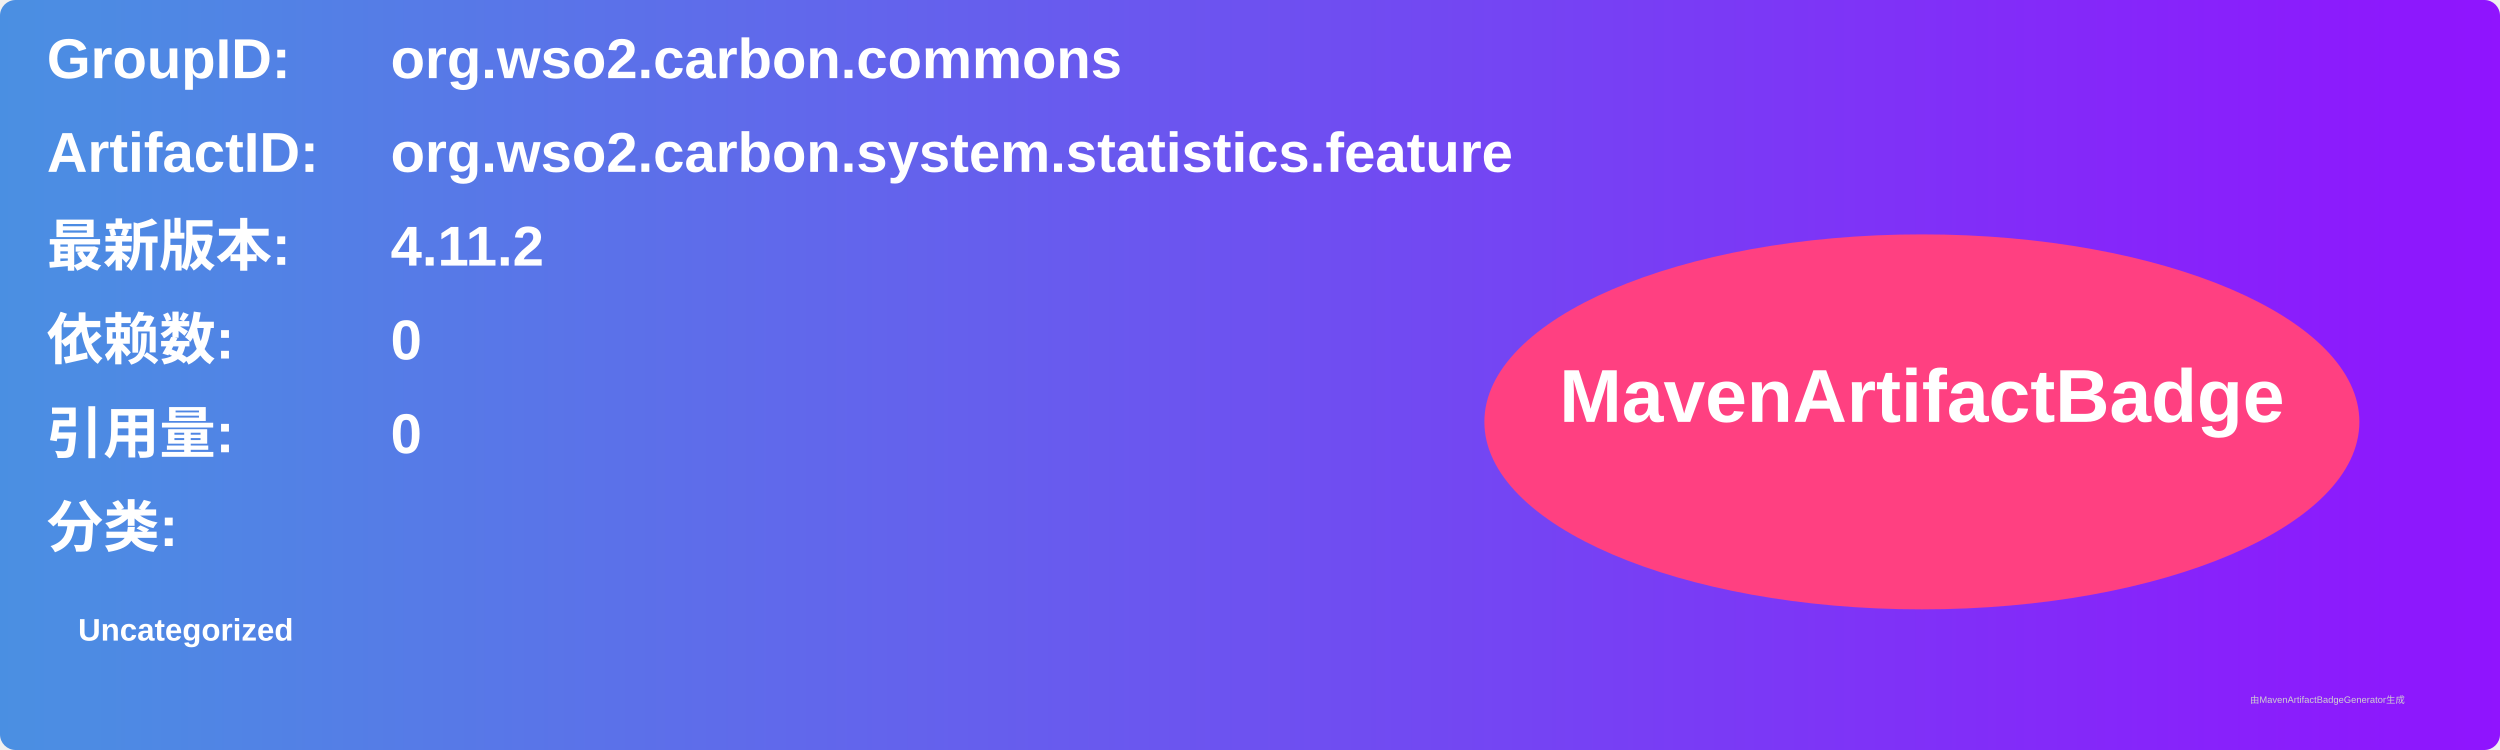
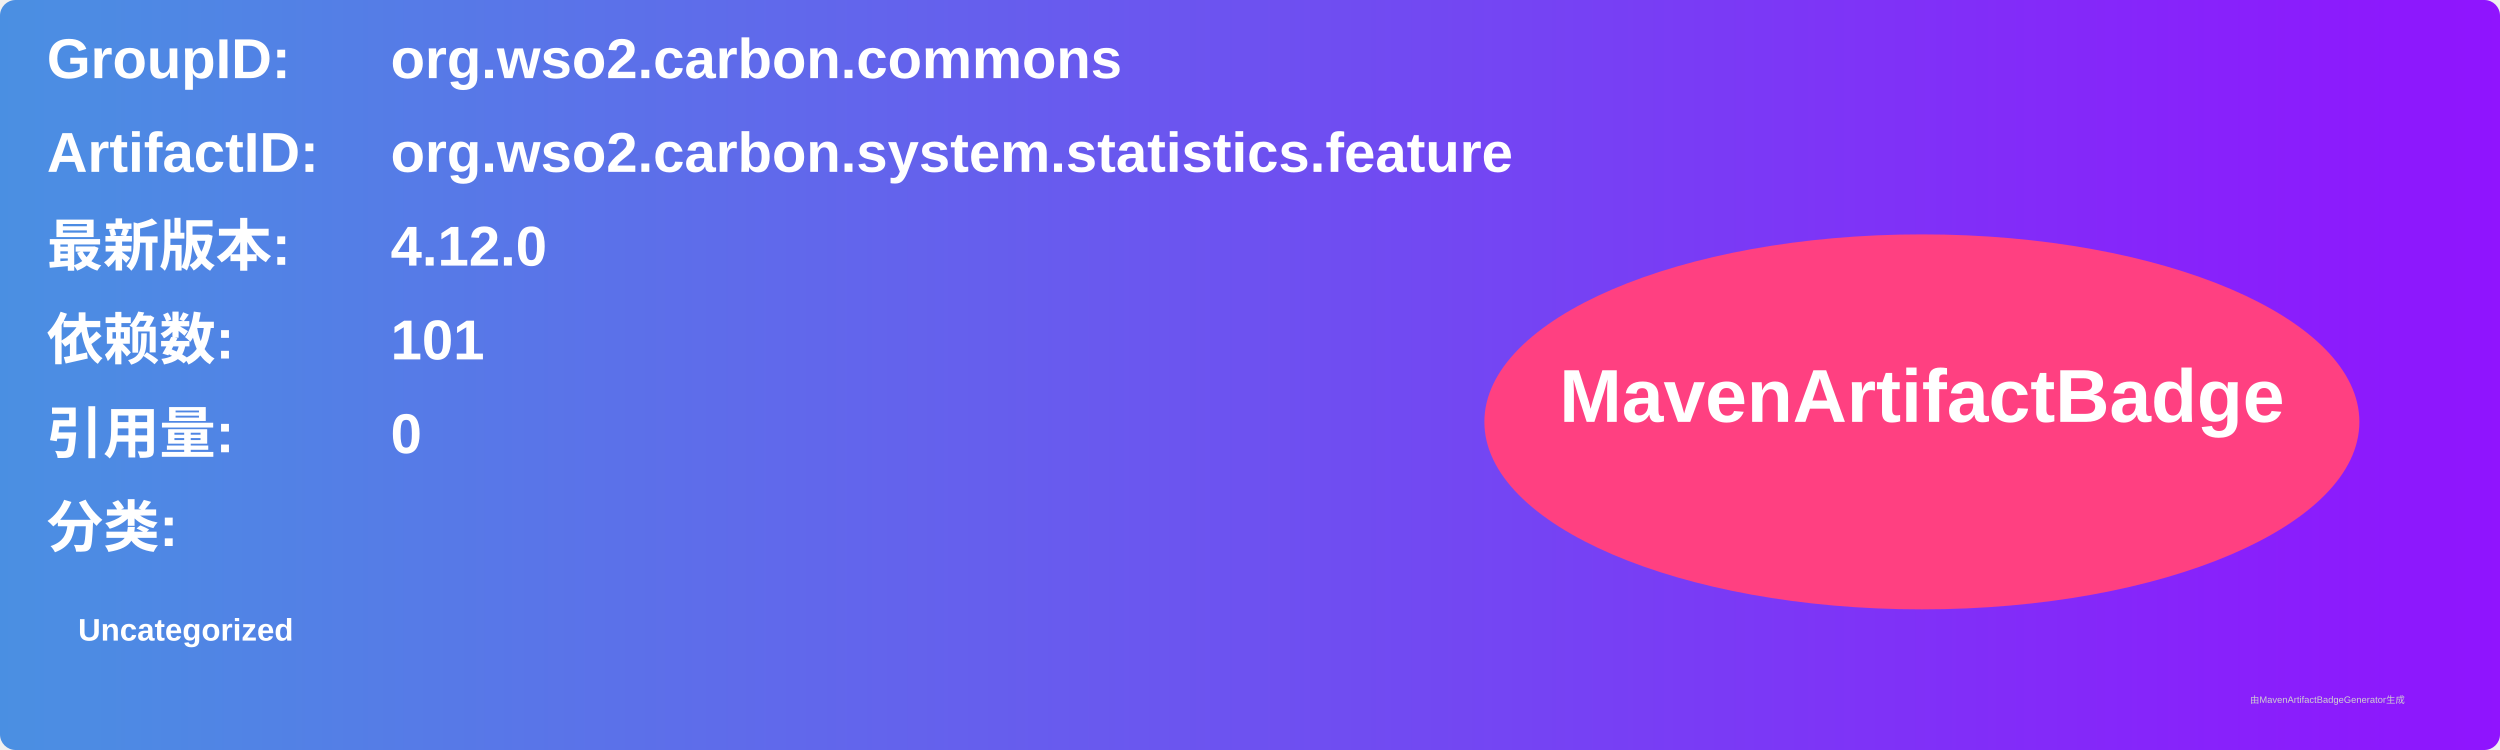
<svg xmlns="http://www.w3.org/2000/svg" width="800" height="240" viewBox="0 0 800 240">
  <linearGradient id="grad" x1="0%" y1="0%" x2="100%" y2="0%">
    <stop offset="0%" stop-color="#4a90e2" />
    <stop offset="100%" stop-color="#9013fe" />
  </linearGradient>
  <rect width="100%" height="100%" rx="5" ry="5" fill="url(#grad)" />
  <g transform="translate(15, 15)">
    <text x="0" y="10" font-family="Arial" font-size="18" fill="white" font-weight="bold" width="260">GroupID:</text>
    <text x="110" y="10" font-family="Arial" font-size="18" fill="white" font-weight="bold" width="460">org.wso2.carbon.commons</text>
    <text x="0" y="40" font-family="Arial" font-size="18" fill="white" font-weight="bold" width="260">ArtifactID:</text>
    <text x="110" y="40" font-family="Arial" font-size="18" fill="white" font-weight="bold" width="460">org.wso2.carbon.system.statistics.feature</text>
    <text x="0" y="70" font-family="Arial" font-size="18" fill="white" font-weight="bold">最新版本:</text>
    <text x="110" y="70" font-family="Arial" font-size="18" fill="white" font-weight="bold">
-       <tspan font-weight="bold">4.11.2</tspan>
+       <tspan font-weight="bold">4.12.0</tspan>
    </text>
    <text x="0" y="100" font-family="Arial" font-size="18" fill="white" font-weight="bold">依赖数: </text>
    <text x="110" y="100" font-family="Arial" font-size="18" fill="white">
-       <tspan font-weight="bold">0</tspan>
+       <tspan font-weight="bold">101</tspan>
    </text>
    <text x="0" y="130" font-family="Arial" font-size="18" fill="white" font-weight="bold">引用量: </text>
    <text x="110" y="130" font-family="Arial" font-size="18" fill="white">
      <tspan font-weight="bold">0</tspan>
    </text>
    <text x="0" y="160" font-family="Arial" font-size="18" fill="white" font-weight="bold">分类:</text>
    <text x="10" y="190" font-family="Arial" font-size="10" fill="white">
      <tspan font-weight="bold">Uncategorized</tspan>
    </text>
    <ellipse cx="600" cy="120" rx="140" ry="60" fill="#ff4081" />
    <text x="600" y="120" text-anchor="middle" font-family="Arial" font-size="24" fill="white" font-weight="bold">MavenArtifactBadge</text>
  </g>
  <text x="720" y="225" font-family="Arial" font-size="3" fill="#d0d0d0">由MavenArtifactBadgeGenerator生成</text>
</svg>
